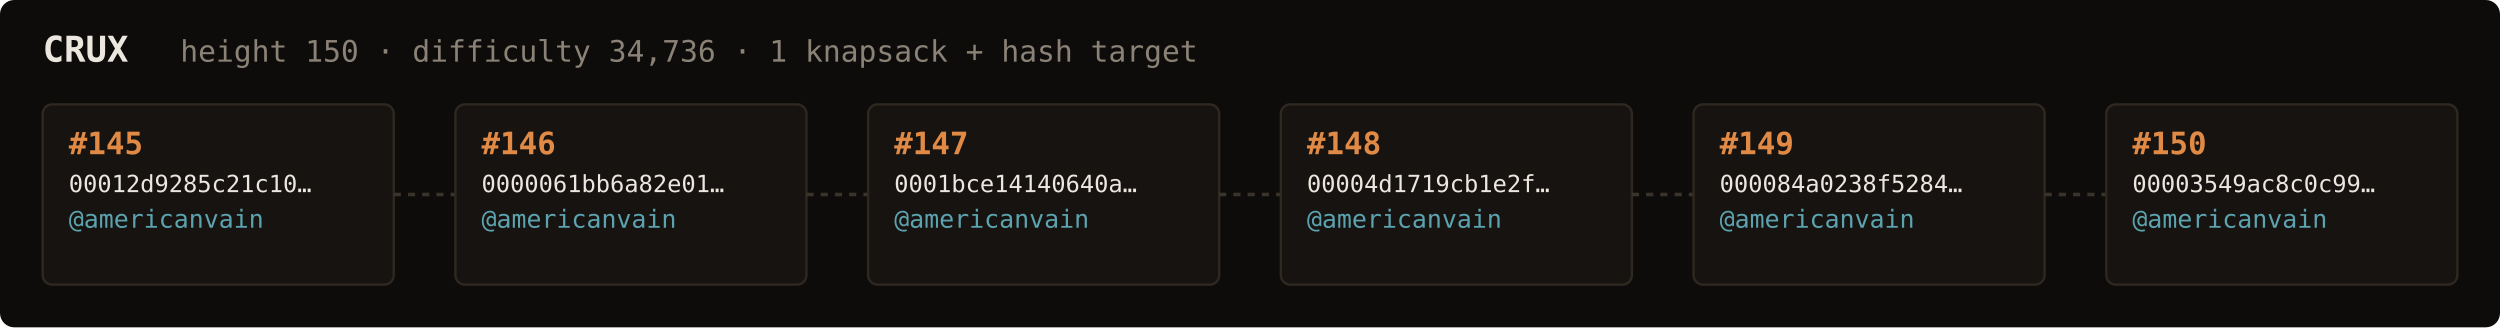
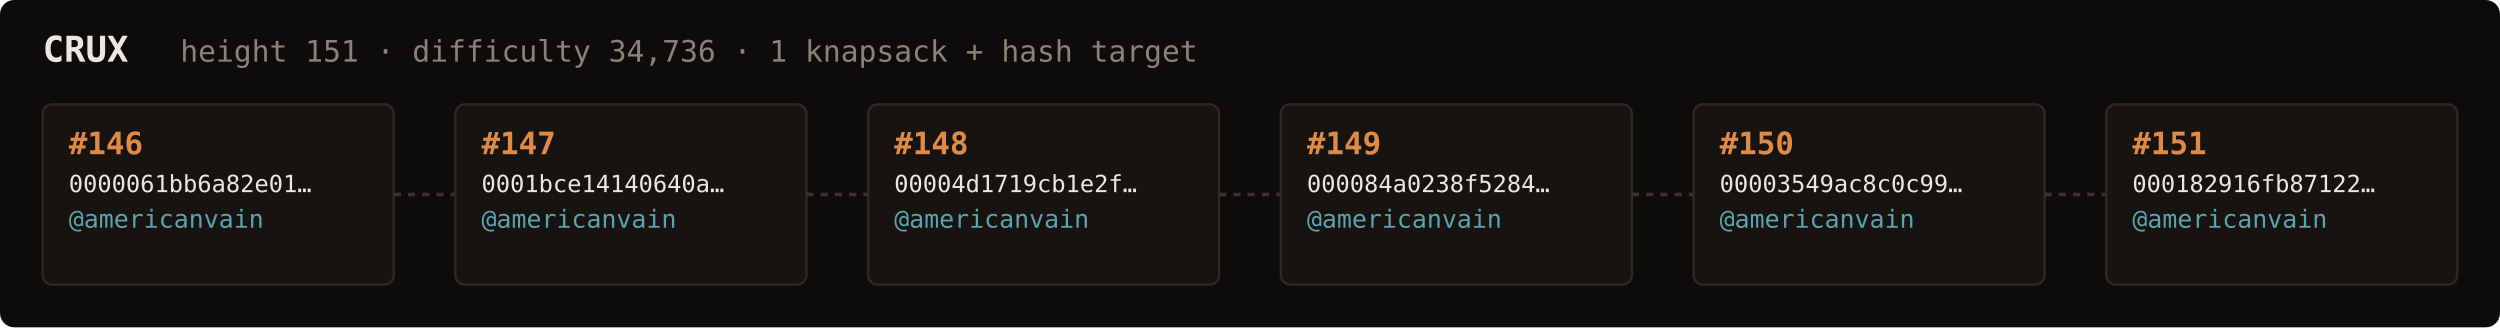
<svg xmlns="http://www.w3.org/2000/svg" width="1054" height="138" viewBox="0 0 1054 138" font-family="ui-monospace,SFMono-Regular,Menlo,monospace">
  <rect fill="#0e0c0a" width="1054" height="138" rx="6" />
  <text x="18" y="26" fill="#ebe6de" font-size="15" font-weight="700">CRUX</text>
-   <text x="76" y="26" fill="#8a8276" font-size="12.5">height 150 · difficulty 34,736 · 1 knapsack + hash target</text>
+   <text x="76" y="26" fill="#8a8276" font-size="12.5">height 151 · difficulty 34,736 · 1 knapsack + hash target</text>
  <rect x="18" y="44" width="148" height="76" rx="4" fill="#161310" stroke="#2e2820" stroke-width="1" />
-   <text x="29" y="65" fill="#e08a45" font-size="13" font-weight="700">#145</text>
-   <text x="29" y="81" fill="#ebe6de" font-size="10">00012d9285c21c10…</text>
+   <text x="29" y="65" fill="#e08a45" font-size="13" font-weight="700">#146</text>
+   <text x="29" y="81" fill="#ebe6de" font-size="10">0000061bb6a82e01…</text>
  <text x="29" y="96" fill="#5ca3b0" font-size="10.5">@americanvain</text>
  <text x="29" y="110" fill="#8a8276" font-size="9" />
  <line x1="166" y1="82.0" x2="192" y2="82.0" stroke="#3a332b" stroke-width="1.5" stroke-dasharray="3 3" />
  <rect x="192" y="44" width="148" height="76" rx="4" fill="#161310" stroke="#2e2820" stroke-width="1" />
-   <text x="203" y="65" fill="#e08a45" font-size="13" font-weight="700">#146</text>
-   <text x="203" y="81" fill="#ebe6de" font-size="10">0000061bb6a82e01…</text>
+   <text x="203" y="65" fill="#e08a45" font-size="13" font-weight="700">#147</text>
+   <text x="203" y="81" fill="#ebe6de" font-size="10">0001bce14140640a…</text>
  <text x="203" y="96" fill="#5ca3b0" font-size="10.5">@americanvain</text>
  <text x="203" y="110" fill="#8a8276" font-size="9" />
  <line x1="340" y1="82.0" x2="366" y2="82.0" stroke="#3a332b" stroke-width="1.5" stroke-dasharray="3 3" />
  <rect x="366" y="44" width="148" height="76" rx="4" fill="#161310" stroke="#2e2820" stroke-width="1" />
-   <text x="377" y="65" fill="#e08a45" font-size="13" font-weight="700">#147</text>
-   <text x="377" y="81" fill="#ebe6de" font-size="10">0001bce14140640a…</text>
+   <text x="377" y="65" fill="#e08a45" font-size="13" font-weight="700">#148</text>
+   <text x="377" y="81" fill="#ebe6de" font-size="10">00004d1719cb1e2f…</text>
  <text x="377" y="96" fill="#5ca3b0" font-size="10.5">@americanvain</text>
  <text x="377" y="110" fill="#8a8276" font-size="9" />
  <line x1="514" y1="82.0" x2="540" y2="82.0" stroke="#3a332b" stroke-width="1.5" stroke-dasharray="3 3" />
  <rect x="540" y="44" width="148" height="76" rx="4" fill="#161310" stroke="#2e2820" stroke-width="1" />
-   <text x="551" y="65" fill="#e08a45" font-size="13" font-weight="700">#148</text>
-   <text x="551" y="81" fill="#ebe6de" font-size="10">00004d1719cb1e2f…</text>
+   <text x="551" y="65" fill="#e08a45" font-size="13" font-weight="700">#149</text>
+   <text x="551" y="81" fill="#ebe6de" font-size="10">000084a0238f5284…</text>
  <text x="551" y="96" fill="#5ca3b0" font-size="10.5">@americanvain</text>
  <text x="551" y="110" fill="#8a8276" font-size="9" />
  <line x1="688" y1="82.0" x2="714" y2="82.0" stroke="#3a332b" stroke-width="1.5" stroke-dasharray="3 3" />
  <rect x="714" y="44" width="148" height="76" rx="4" fill="#161310" stroke="#2e2820" stroke-width="1" />
-   <text x="725" y="65" fill="#e08a45" font-size="13" font-weight="700">#149</text>
-   <text x="725" y="81" fill="#ebe6de" font-size="10">000084a0238f5284…</text>
+   <text x="725" y="65" fill="#e08a45" font-size="13" font-weight="700">#150</text>
+   <text x="725" y="81" fill="#ebe6de" font-size="10">00003549ac8c0c99…</text>
  <text x="725" y="96" fill="#5ca3b0" font-size="10.5">@americanvain</text>
  <text x="725" y="110" fill="#8a8276" font-size="9" />
  <line x1="862" y1="82.0" x2="888" y2="82.0" stroke="#3a332b" stroke-width="1.5" stroke-dasharray="3 3" />
  <rect x="888" y="44" width="148" height="76" rx="4" fill="#161310" stroke="#2e2820" stroke-width="1" />
-   <text x="899" y="65" fill="#e08a45" font-size="13" font-weight="700">#150</text>
-   <text x="899" y="81" fill="#ebe6de" font-size="10">00003549ac8c0c99…</text>
+   <text x="899" y="65" fill="#e08a45" font-size="13" font-weight="700">#151</text>
+   <text x="899" y="81" fill="#ebe6de" font-size="10">000182916fb87122…</text>
  <text x="899" y="96" fill="#5ca3b0" font-size="10.5">@americanvain</text>
  <text x="899" y="110" fill="#8a8276" font-size="9" />
</svg>
